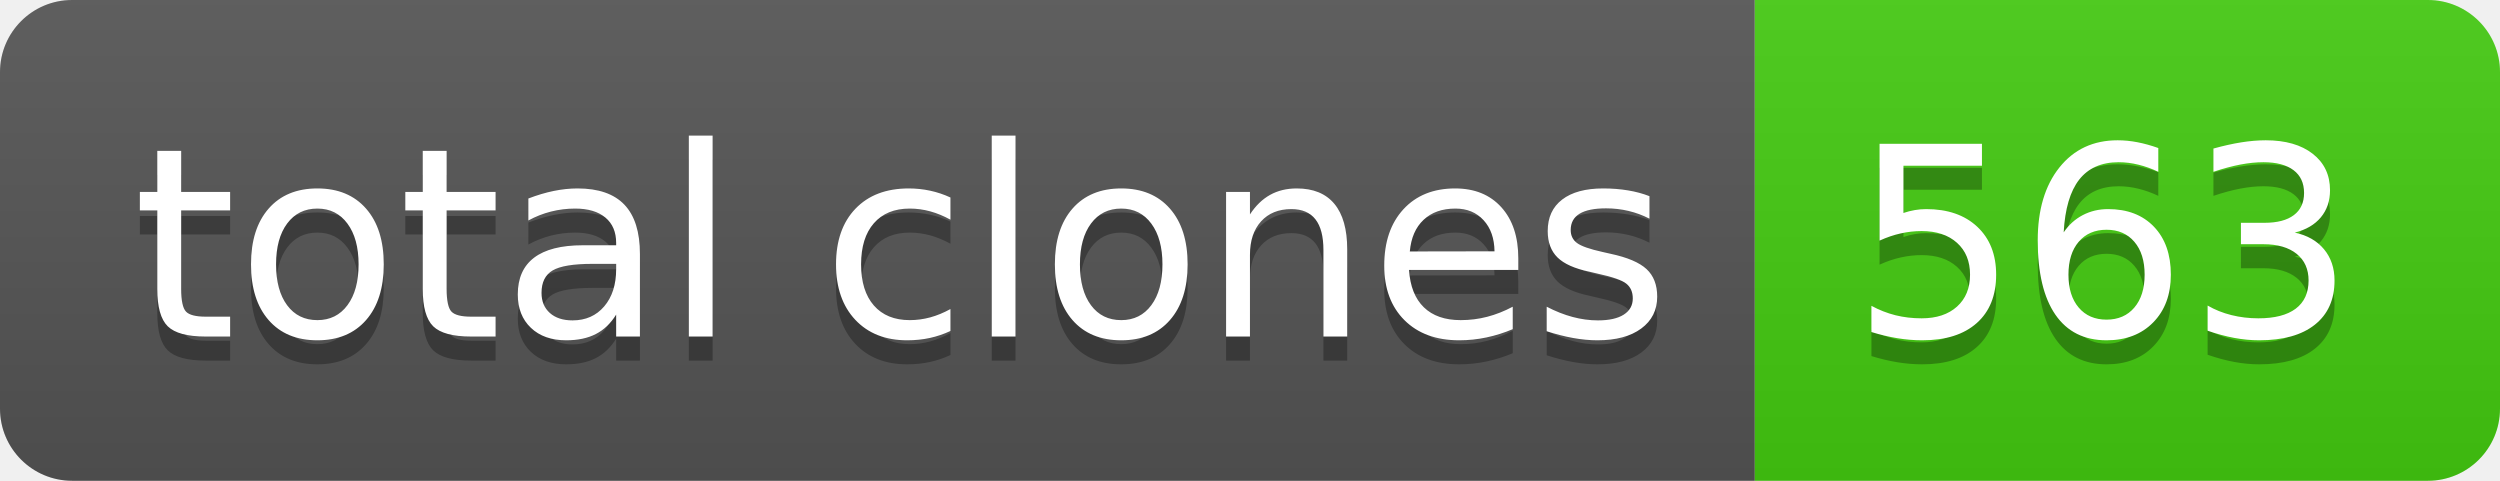
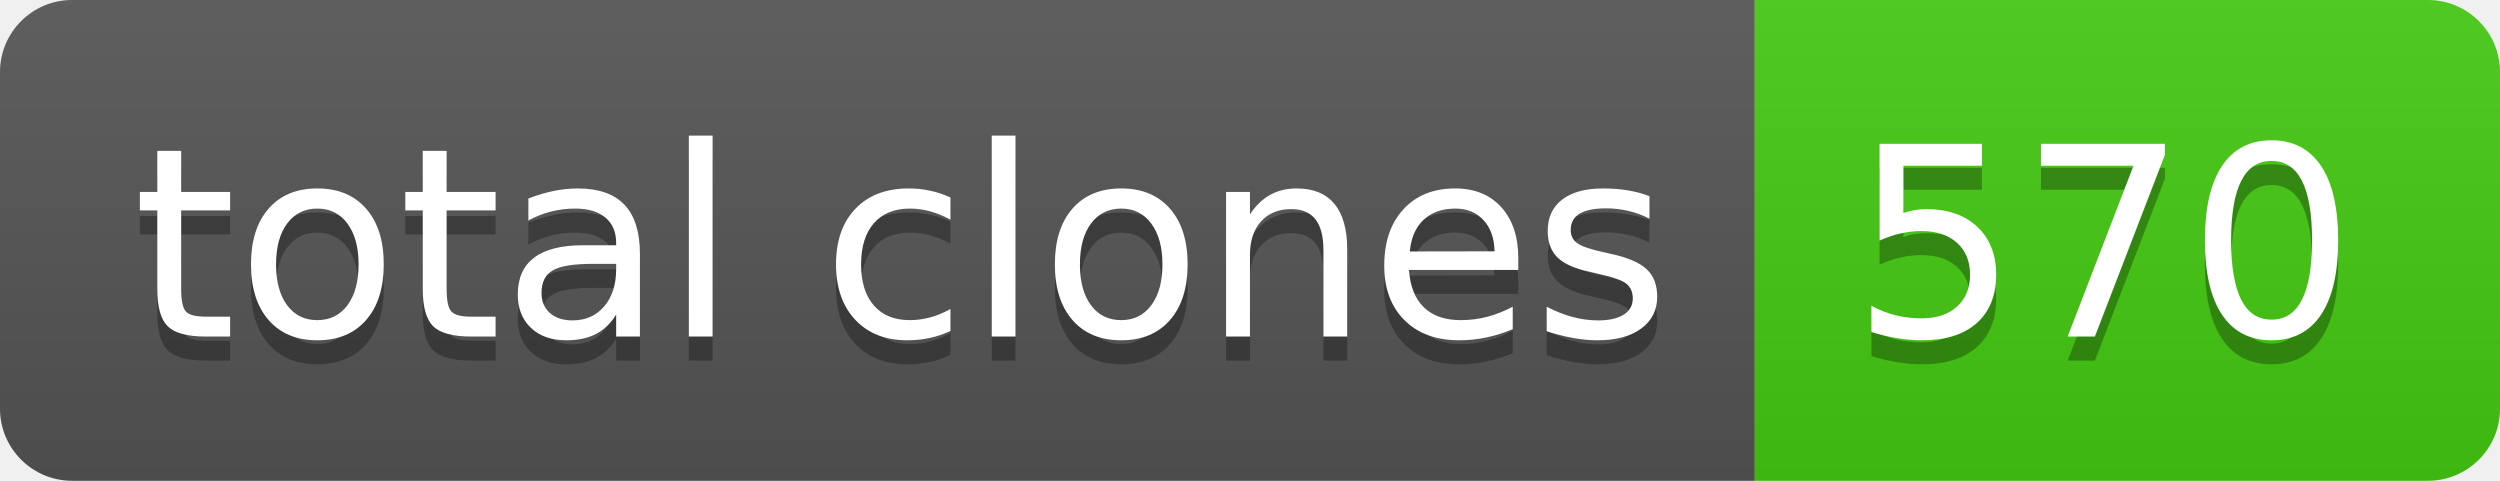
- <svg xmlns="http://www.w3.org/2000/svg" width="104" height="20" role="img" aria-label="total clones: 563">
+ <svg xmlns="http://www.w3.org/2000/svg" width="104" height="20" role="img" aria-label="total clones: 570">
  <linearGradient id="s" x2="0" y2="100%">
    <stop offset="0" stop-color="#bbb" stop-opacity=".1" />
    <stop offset="1" stop-opacity=".1" />
  </linearGradient>
  <clipPath id="r">
    <rect width="104" height="20" rx="3" fill="#fff" />
  </clipPath>
  <g clip-path="url(#r)">
    <rect width="73" height="20" fill="#555" />
    <rect x="73" width="31" height="20" fill="#4c1" />
    <rect width="104" height="20" fill="url(#s)" />
  </g>
  <g fill="#fff" text-anchor="middle" font-family="Verdana,Geneva,DejaVu Sans,sans-serif" text-rendering="geometricPrecision" font-size="110">
    <text aria-hidden="true" x="375" y="150" fill="#010101" fill-opacity=".3" transform="scale(.1)" textLength="630">total clones</text>
    <text x="375" y="140" transform="scale(.1)" fill="#fff" textLength="630">total clones</text>
-     <text aria-hidden="true" x="875" y="150" fill="#010101" fill-opacity=".3" transform="scale(.1)" textLength="210">563</text>
-     <text x="875" y="140" transform="scale(.1)" fill="#fff" textLength="210">563</text>
+     <text aria-hidden="true" x="875" y="150" fill="#010101" fill-opacity=".3" transform="scale(.1)" textLength="210">570</text>
+     <text x="875" y="140" transform="scale(.1)" fill="#fff" textLength="210">570</text>
  </g>
</svg>
